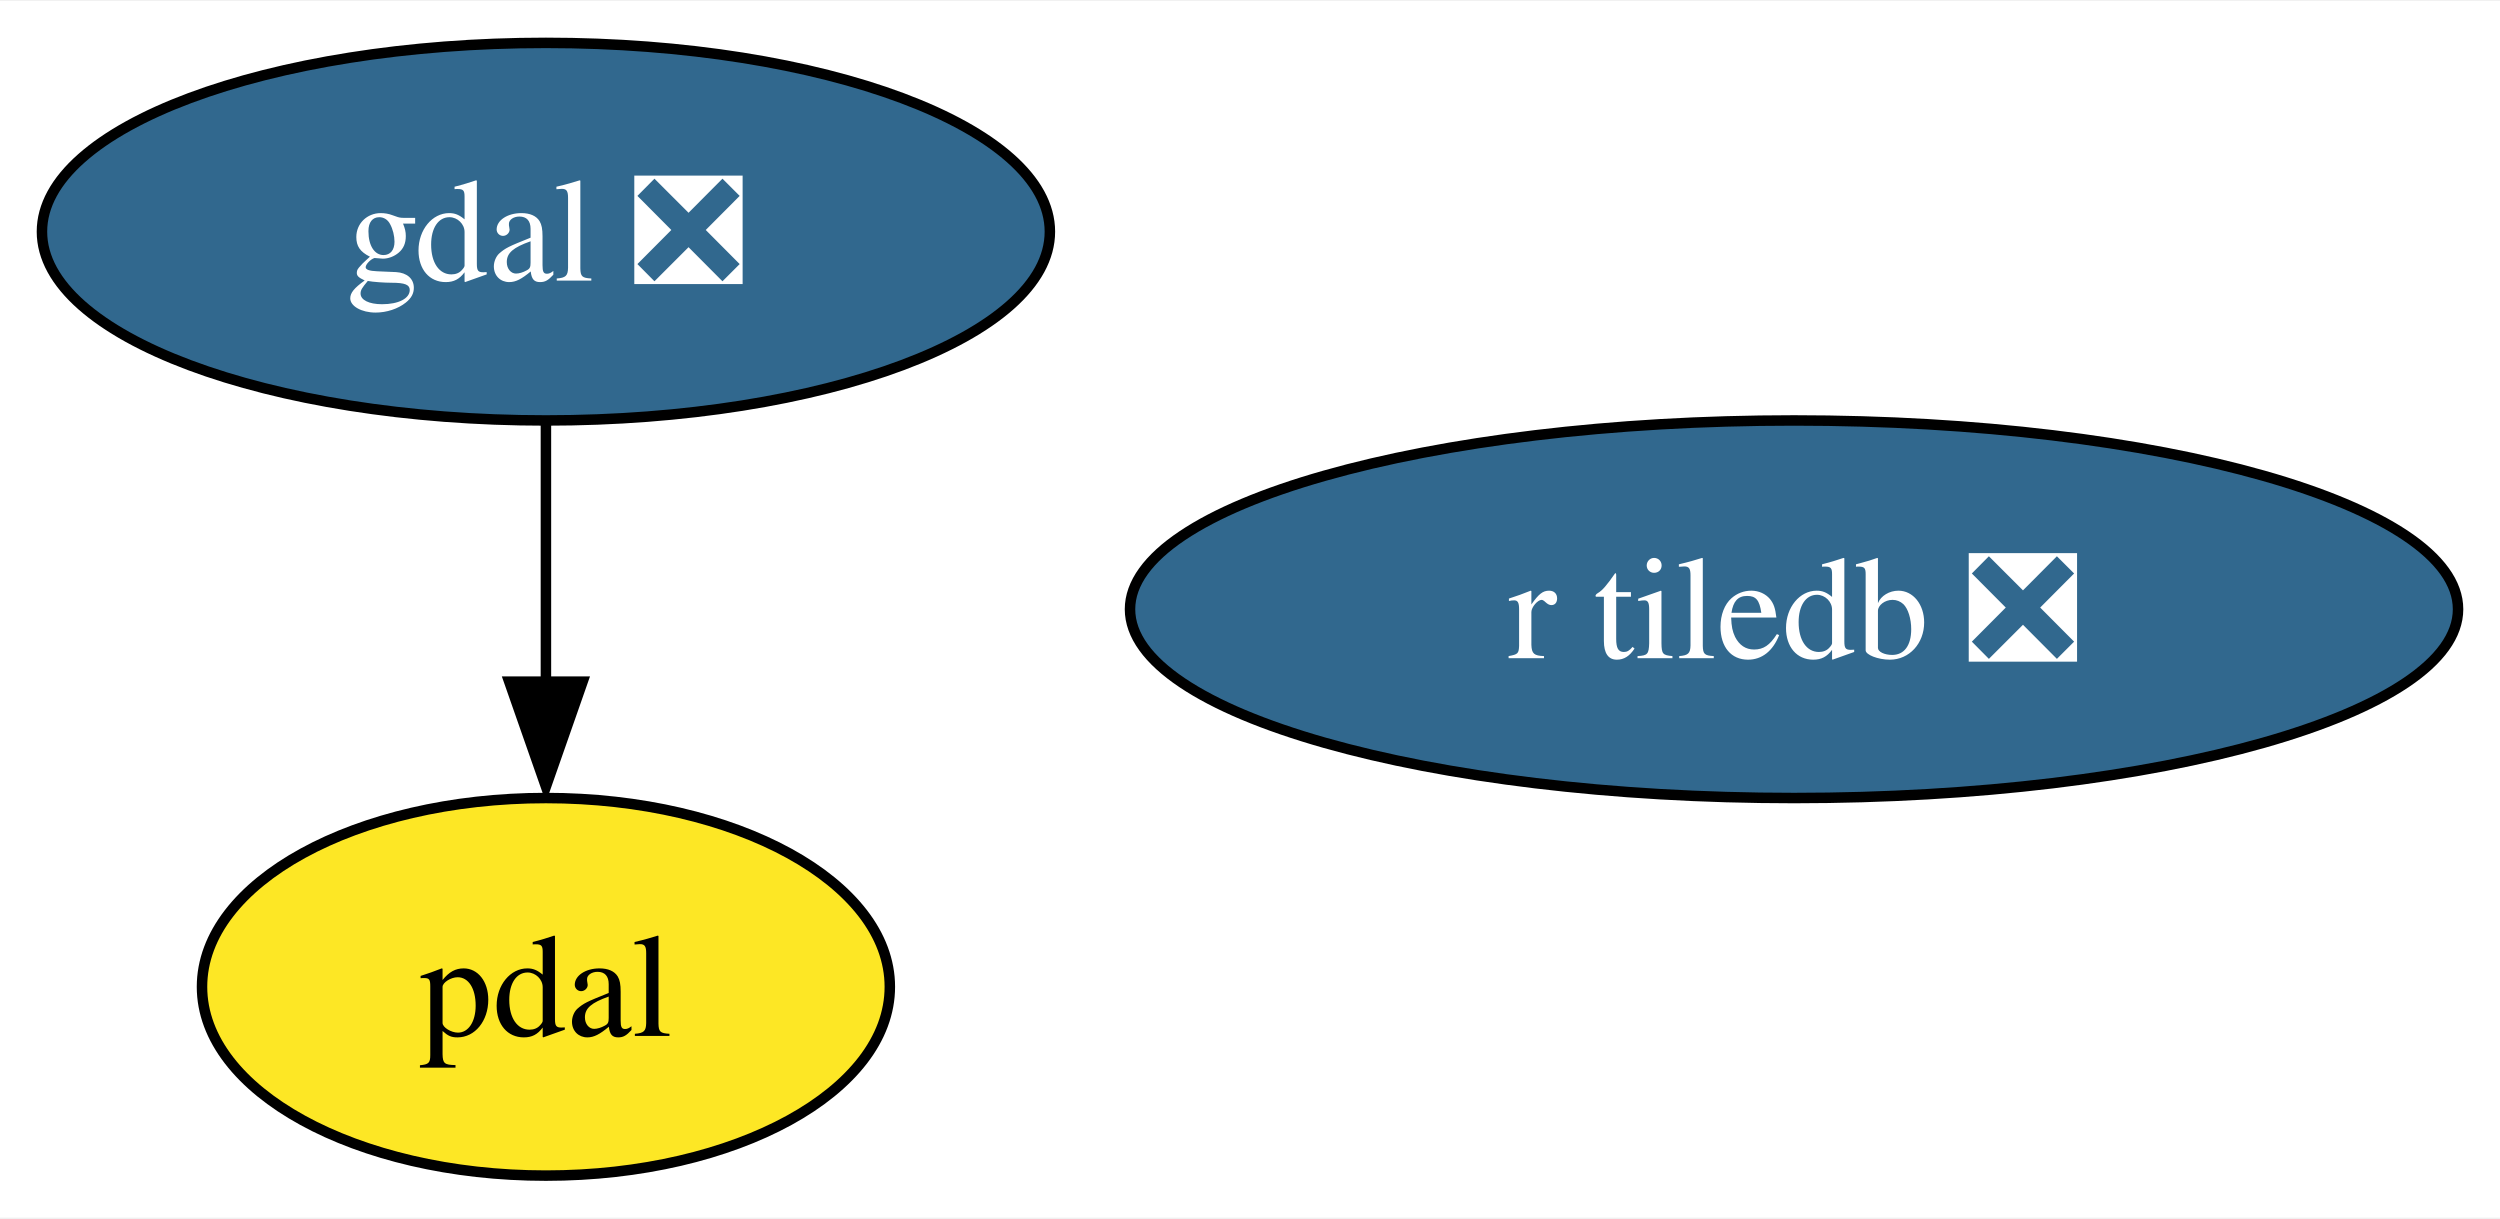
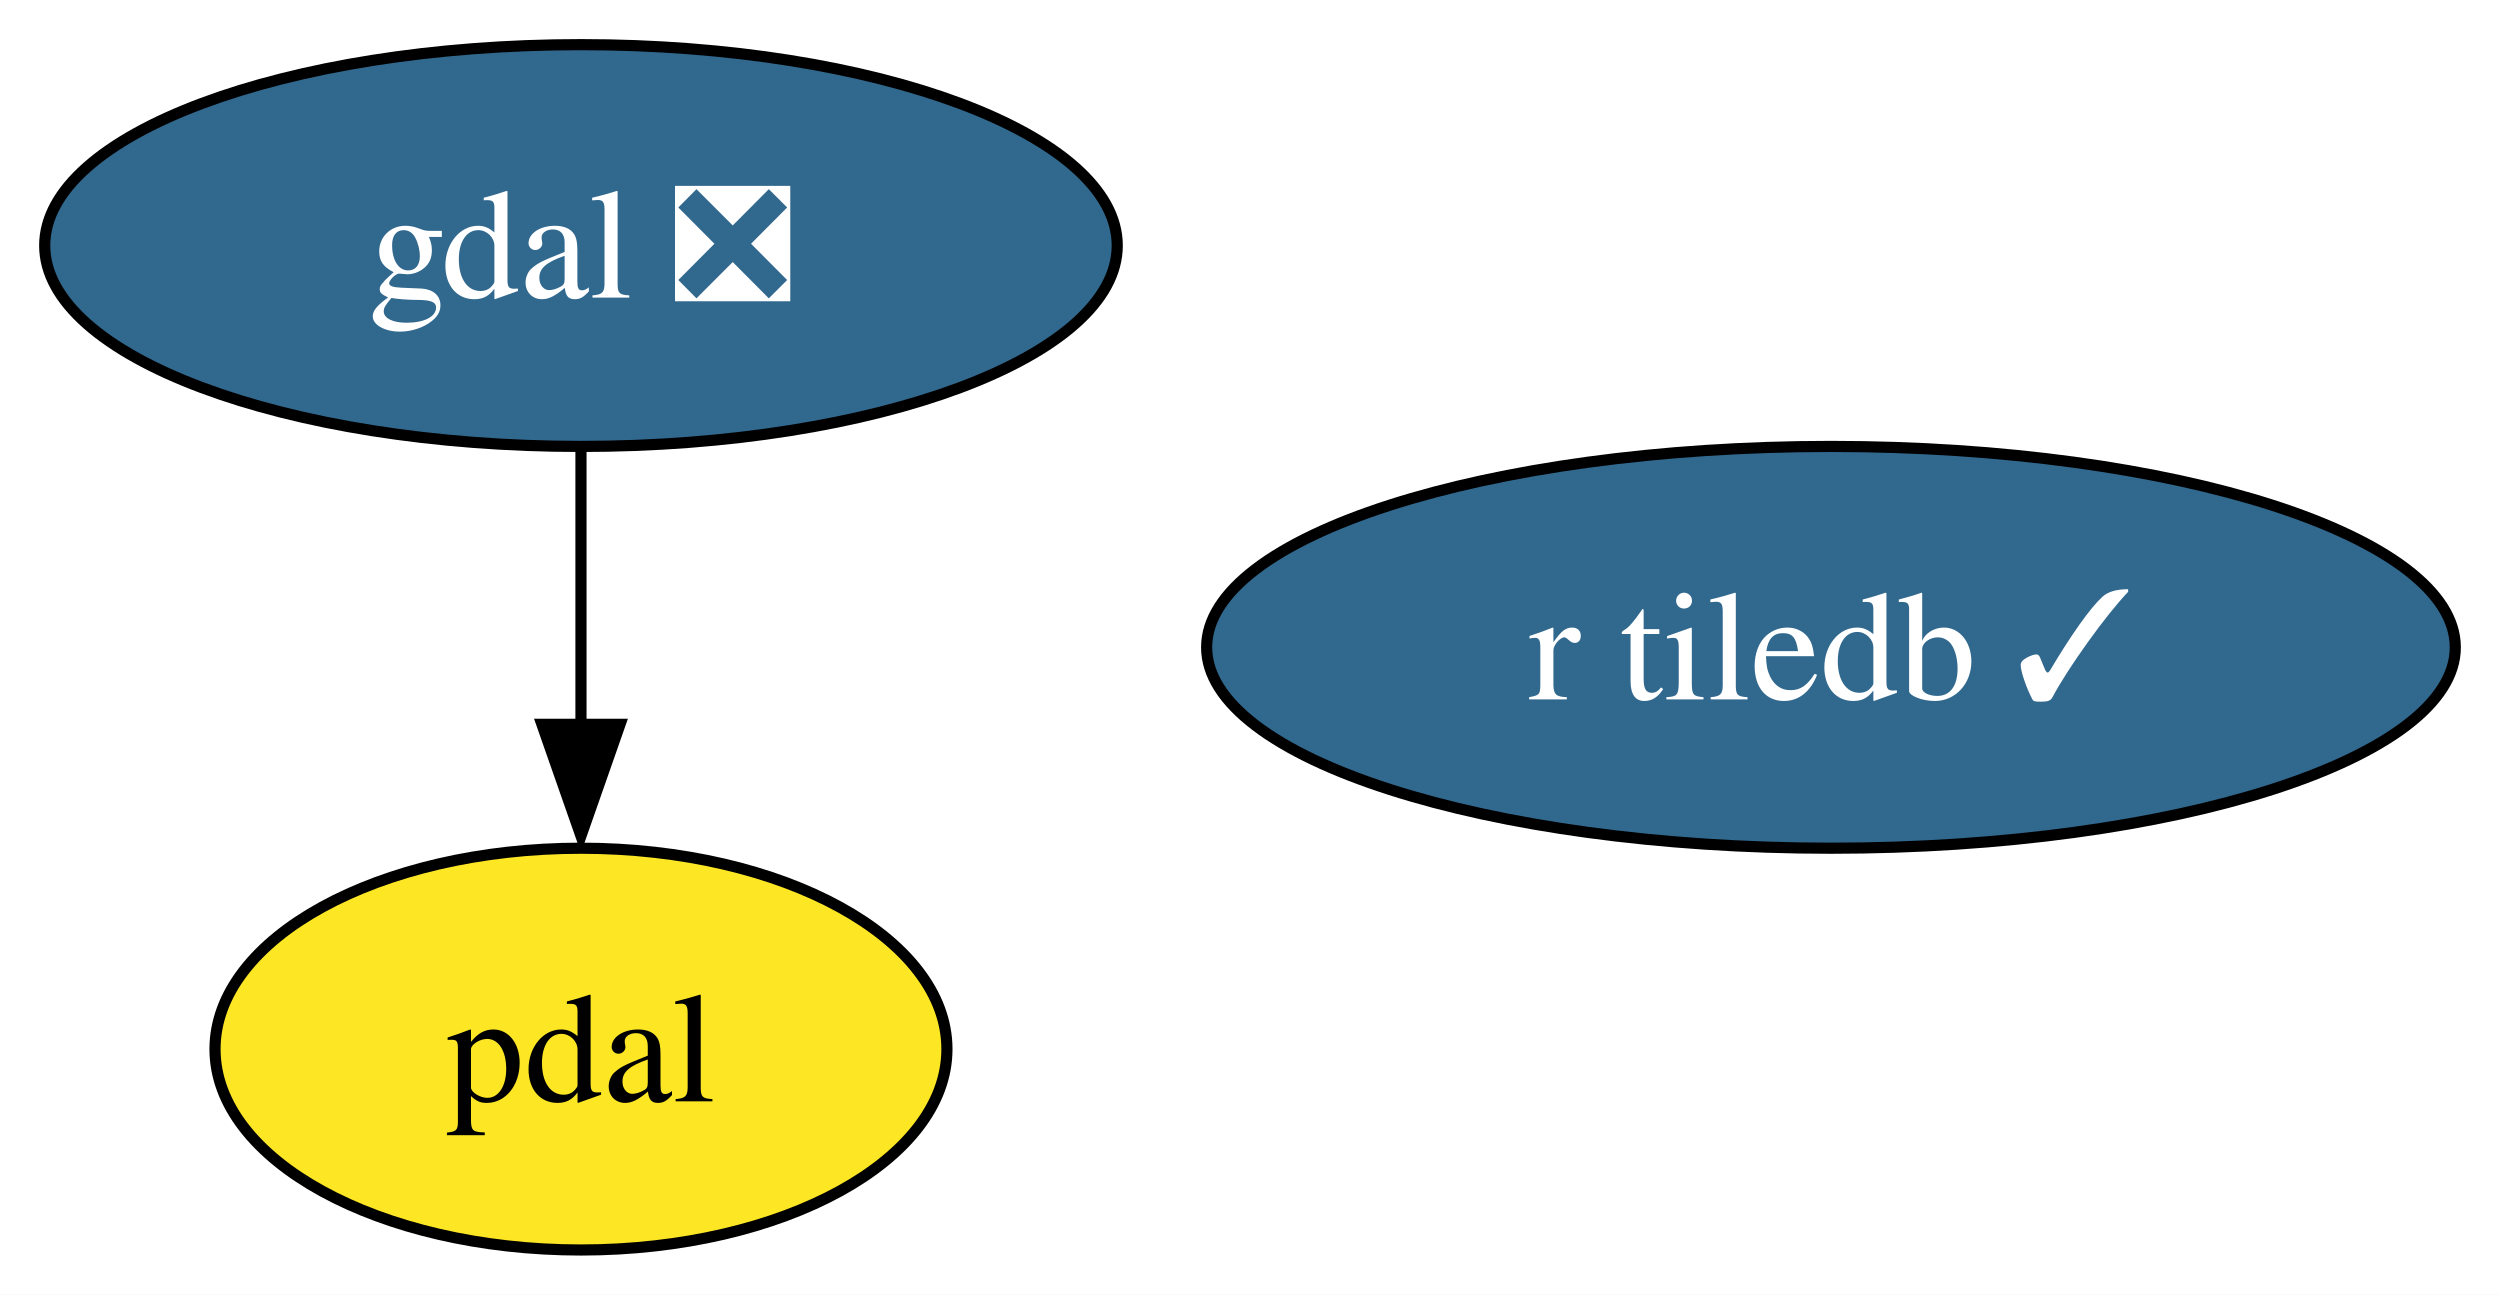
- <svg xmlns="http://www.w3.org/2000/svg" xmlns:xlink="http://www.w3.org/1999/xlink" width="238pt" height="116pt" viewBox="0.00 0.00 238.36 116.00">
+ <svg xmlns="http://www.w3.org/2000/svg" xmlns:xlink="http://www.w3.org/1999/xlink" width="224pt" height="116pt" viewBox="0.00 0.00 223.99 116.00">
  <g id="graph0" class="graph" transform="scale(1 1) rotate(0) translate(4 112)">
-     <polygon fill="white" stroke="none" points="-4,4 -4,-112 234.36,-112 234.36,4 -4,4" />
+     <polygon fill="white" stroke="none" points="-4,4 -4,-112 219.99,-112 219.99,4 -4,4" />
    <g id="node1" class="node">
      <g id="a_node1">
        <a xlink:href="https://github.com/conda-forge/gdal-feedstock/pull/780" xlink:title="gdal ❎">
          <ellipse fill="#31688e" stroke="black" cx="48.05" cy="-90" rx="48.05" ry="18" />
          <text text-anchor="middle" x="48.05" y="-85.33" font-family="Times,serif" font-size="14.00" fill="white">gdal ❎</text>
        </a>
      </g>
    </g>
    <g id="node2" class="node">
      <g id="a_node2">
        <a xlink:href="https://github.com/conda-forge/pdal-feedstock" xlink:title="pdal">
          <ellipse fill="#fde725" stroke="black" cx="48.05" cy="-18" rx="32.79" ry="18" />
          <text text-anchor="middle" x="48.05" y="-13.32" font-family="Times,serif" font-size="14.00">pdal</text>
        </a>
      </g>
    </g>
    <g id="edge1" class="edge">
      <path fill="none" stroke="black" d="M48.05,-71.7C48.05,-64.24 48.05,-55.32 48.05,-46.97" />
      <polygon fill="black" stroke="black" points="51.55,-47.1 48.05,-37.1 44.55,-47.1 51.55,-47.1" />
    </g>
    <g id="node3" class="node">
      <g id="a_node3">
-         <a xlink:href="https://github.com/conda-forge/r-tiledb-feedstock/pull/61" xlink:title="r tiledb ❎">
-           <ellipse fill="#31688e" stroke="black" cx="167.05" cy="-54" rx="63.31" ry="18" />
-           <text text-anchor="middle" x="167.05" y="-49.33" font-family="Times,serif" font-size="14.00" fill="white">r tiledb ❎</text>
+         <a xlink:href="https://github.com/conda-forge/r-tiledb-feedstock/pull/61" xlink:title="r tiledb ✓">
+           <ellipse fill="#31688e" stroke="black" cx="160.05" cy="-54" rx="55.94" ry="18" />
+           <text text-anchor="middle" x="160.05" y="-49.33" font-family="Times,serif" font-size="14.00" fill="white">r tiledb ✓</text>
        </a>
      </g>
    </g>
  </g>
</svg>
